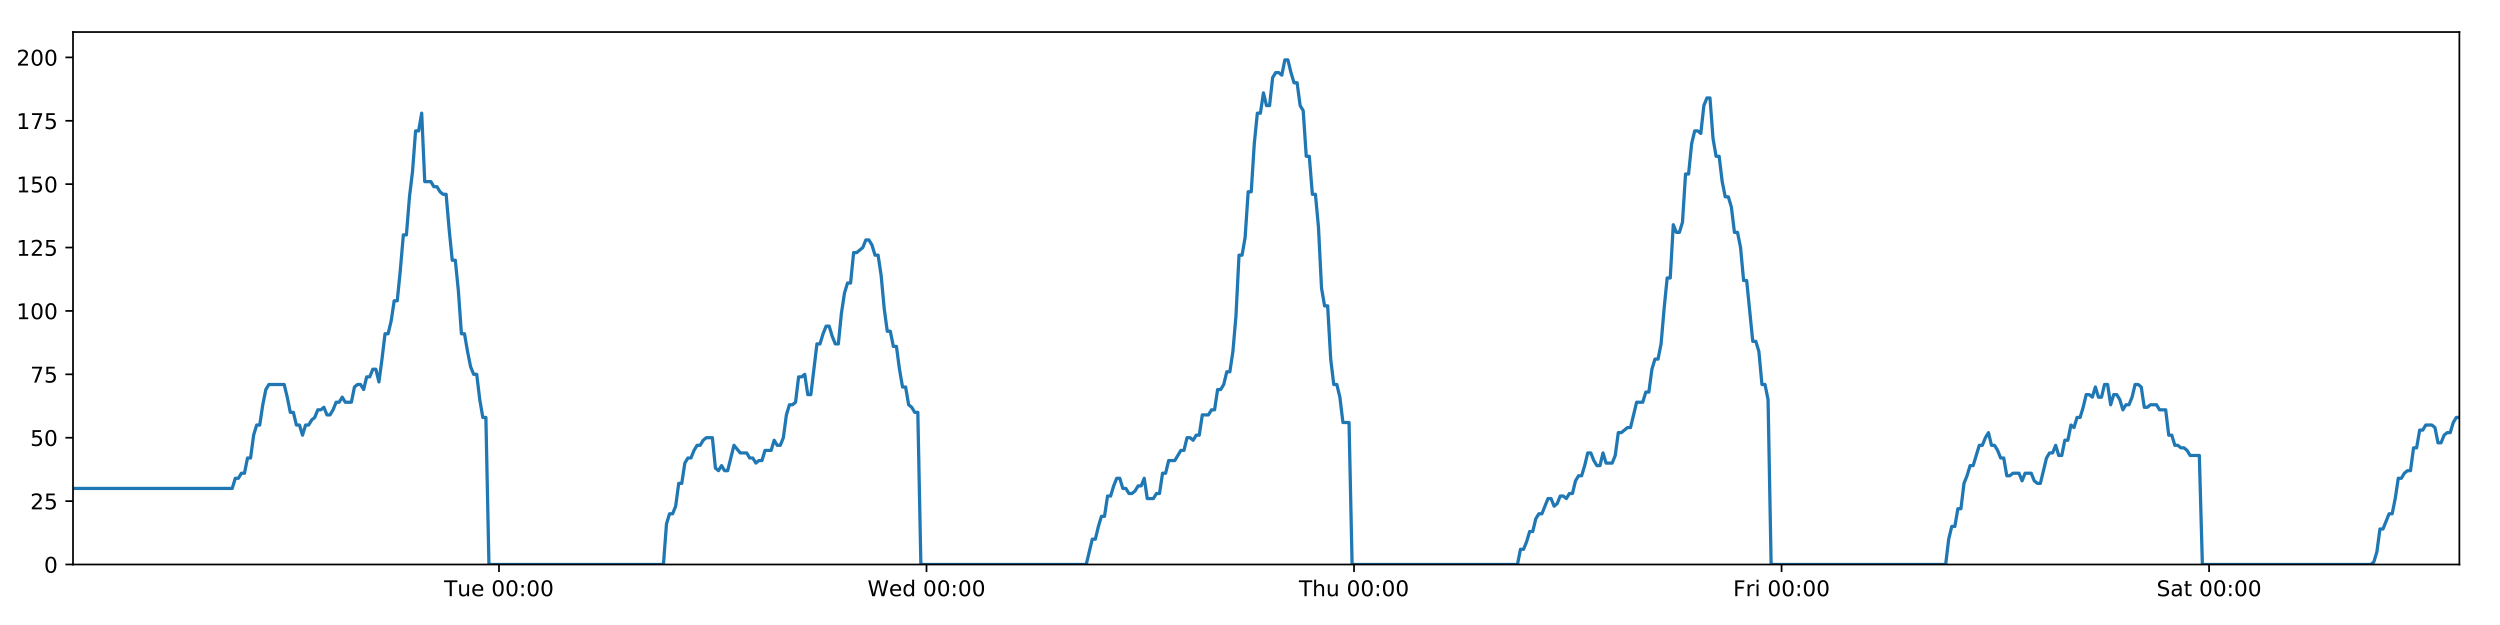
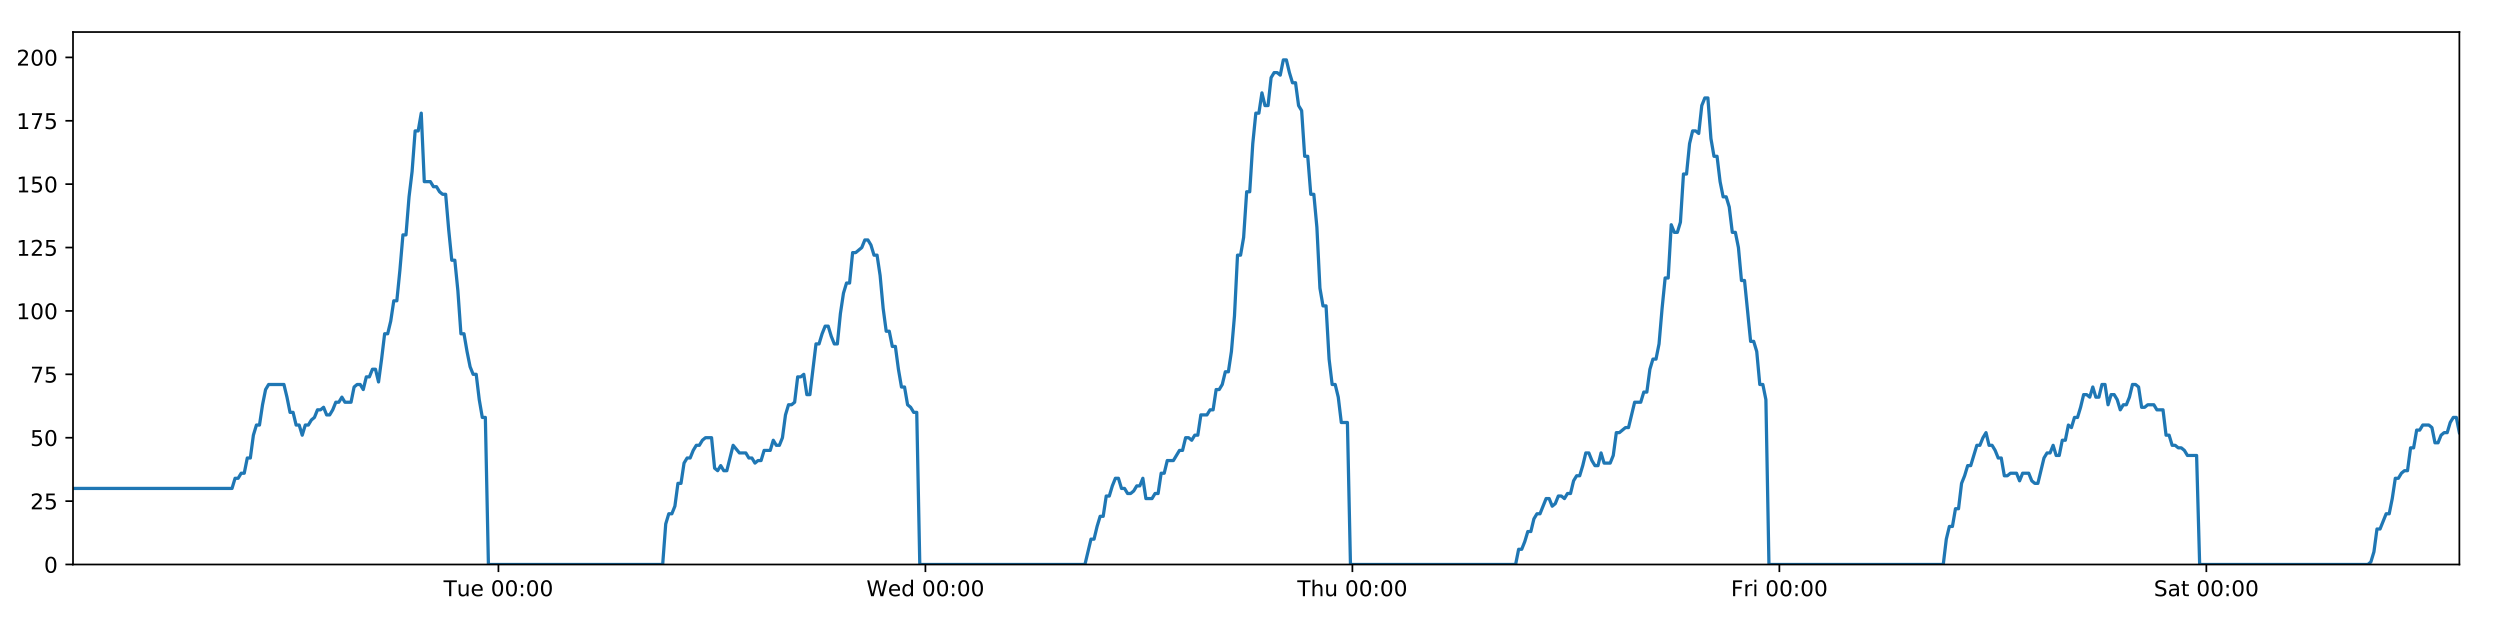
<svg xmlns="http://www.w3.org/2000/svg" xmlns:xlink="http://www.w3.org/1999/xlink" height="288pt" version="1.1" viewBox="0 0 1152 288" width="1152pt">
  <defs>
    <style type="text/css">
*{stroke-linecap:butt;stroke-linejoin:round;}
  </style>
  </defs>
  <g id="figure_1">
    <g id="patch_1">
      <path d="M 0 288  L 1152 288  L 1152 0  L 0 0  z " style="fill:#ffffff;" />
    </g>
    <g id="axes_1">
      <g id="patch_2">
        <path d="M 33.64 260.12  L 1133.28 260.12  L 1133.28 14.76  L 33.64 14.76  z " style="fill:#ffffff;" />
      </g>
      <g id="matplotlib.axis_1">
        <g id="xtick_1">
          <g id="line2d_1">
            <defs>
-               <path d="M 0 0  L 0 3.5  " id="m907b1b4636" style="stroke:#000000;stroke-width:0.8;" />
-             </defs>
-             <g>
-               <use style="stroke:#000000;stroke-width:0.8;" x="229.929" xlink:href="#m907b1b4636" y="260.12" />
+               <path d="M 0 0  L 0 3.5  " id="m09e0af68c2" style="stroke:#000000;stroke-width:0.8;" />
+             </defs>
+             <g>
+               <use style="stroke:#000000;stroke-width:0.8;" x="229.679" xlink:href="#m09e0af68c2" y="260.12" />
            </g>
          </g>
          <g id="text_1">
            <defs>
              <path d="M -0.297 72.906  L 61.375 72.906  L 61.375 64.594  L 35.5 64.594  L 35.5 0  L 25.594 0  L 25.594 64.594  L -0.297 64.594  z " id="DejaVuSans-84" />
              <path d="M 8.5 21.578  L 8.5 54.688  L 17.484 54.688  L 17.484 21.922  Q 17.484 14.156 20.5 10.266  Q 23.531 6.391 29.594 6.391  Q 36.859 6.391 41.078 11.031  Q 45.312 15.672 45.312 23.688  L 45.312 54.688  L 54.297 54.688  L 54.297 0  L 45.312 0  L 45.312 8.406  Q 42.047 3.422 37.719 1  Q 33.406 -1.422 27.688 -1.422  Q 18.266 -1.422 13.375 4.438  Q 8.5 10.297 8.5 21.578  z M 31.109 56  z " id="DejaVuSans-117" />
              <path d="M 56.203 29.594  L 56.203 25.203  L 14.891 25.203  Q 15.484 15.922 20.484 11.062  Q 25.484 6.203 34.422 6.203  Q 39.594 6.203 44.453 7.469  Q 49.312 8.734 54.109 11.281  L 54.109 2.781  Q 49.266 0.734 44.188 -0.344  Q 39.109 -1.422 33.891 -1.422  Q 20.797 -1.422 13.156 6.188  Q 5.516 13.812 5.516 26.812  Q 5.516 40.234 12.766 48.109  Q 20.016 56 32.328 56  Q 43.359 56 49.781 48.891  Q 56.203 41.797 56.203 29.594  z M 47.219 32.234  Q 47.125 39.594 43.094 43.984  Q 39.062 48.391 32.422 48.391  Q 24.906 48.391 20.391 44.141  Q 15.875 39.891 15.188 32.172  z " id="DejaVuSans-101" />
              <path id="DejaVuSans-32" />
              <path d="M 31.781 66.406  Q 24.172 66.406 20.328 58.906  Q 16.5 51.422 16.5 36.375  Q 16.5 21.391 20.328 13.891  Q 24.172 6.391 31.781 6.391  Q 39.453 6.391 43.281 13.891  Q 47.125 21.391 47.125 36.375  Q 47.125 51.422 43.281 58.906  Q 39.453 66.406 31.781 66.406  z M 31.781 74.219  Q 44.047 74.219 50.516 64.516  Q 56.984 54.828 56.984 36.375  Q 56.984 17.969 50.516 8.266  Q 44.047 -1.422 31.781 -1.422  Q 19.531 -1.422 13.062 8.266  Q 6.594 17.969 6.594 36.375  Q 6.594 54.828 13.062 64.516  Q 19.531 74.219 31.781 74.219  z " id="DejaVuSans-48" />
              <path d="M 11.719 12.406  L 22.016 12.406  L 22.016 0  L 11.719 0  z M 11.719 51.703  L 22.016 51.703  L 22.016 39.312  L 11.719 39.312  z " id="DejaVuSans-58" />
            </defs>
-             <g transform="translate(204.6435 274.7184)scale(0.1 -0.1)">
+             <g transform="translate(204.3927 274.7184)scale(0.1 -0.1)">
              <use xlink:href="#DejaVuSans-84" />
              <use x="60.85" xlink:href="#DejaVuSans-117" />
              <use x="124.229" xlink:href="#DejaVuSans-101" />
              <use x="185.752" xlink:href="#DejaVuSans-32" />
              <use x="217.539" xlink:href="#DejaVuSans-48" />
              <use x="281.162" xlink:href="#DejaVuSans-48" />
              <use x="344.785" xlink:href="#DejaVuSans-58" />
              <use x="378.477" xlink:href="#DejaVuSans-48" />
              <use x="442.1" xlink:href="#DejaVuSans-48" />
            </g>
          </g>
        </g>
        <g id="xtick_2">
          <g id="line2d_2">
            <g>
-               <use style="stroke:#000000;stroke-width:0.8;" x="426.933" xlink:href="#m907b1b4636" y="260.12" />
+               <use style="stroke:#000000;stroke-width:0.8;" x="426.431" xlink:href="#m09e0af68c2" y="260.12" />
            </g>
          </g>
          <g id="text_2">
            <defs>
              <path d="M 3.328 72.906  L 13.281 72.906  L 28.609 11.281  L 43.891 72.906  L 54.984 72.906  L 70.312 11.281  L 85.594 72.906  L 95.609 72.906  L 77.297 0  L 64.891 0  L 49.516 63.281  L 33.984 0  L 21.578 0  z " id="DejaVuSans-87" />
              <path d="M 45.406 46.391  L 45.406 75.984  L 54.391 75.984  L 54.391 0  L 45.406 0  L 45.406 8.203  Q 42.578 3.328 38.25 0.953  Q 33.938 -1.422 27.875 -1.422  Q 17.969 -1.422 11.734 6.484  Q 5.516 14.406 5.516 27.297  Q 5.516 40.188 11.734 48.094  Q 17.969 56 27.875 56  Q 33.938 56 38.25 53.625  Q 42.578 51.266 45.406 46.391  z M 14.797 27.297  Q 14.797 17.391 18.875 11.75  Q 22.953 6.109 30.078 6.109  Q 37.203 6.109 41.297 11.75  Q 45.406 17.391 45.406 27.297  Q 45.406 37.203 41.297 42.844  Q 37.203 48.484 30.078 48.484  Q 22.953 48.484 18.875 42.844  Q 14.797 37.203 14.797 27.297  z " id="DejaVuSans-100" />
            </defs>
-             <g transform="translate(399.7442 274.7184)scale(0.1 -0.1)">
+             <g transform="translate(399.2417 274.7184)scale(0.1 -0.1)">
              <use xlink:href="#DejaVuSans-87" />
              <use x="98.799" xlink:href="#DejaVuSans-101" />
              <use x="160.322" xlink:href="#DejaVuSans-100" />
              <use x="223.799" xlink:href="#DejaVuSans-32" />
              <use x="255.586" xlink:href="#DejaVuSans-48" />
              <use x="319.209" xlink:href="#DejaVuSans-48" />
              <use x="382.832" xlink:href="#DejaVuSans-58" />
              <use x="416.523" xlink:href="#DejaVuSans-48" />
              <use x="480.146" xlink:href="#DejaVuSans-48" />
            </g>
          </g>
        </g>
        <g id="xtick_3">
          <g id="line2d_3">
            <g>
-               <use style="stroke:#000000;stroke-width:0.8;" x="623.937" xlink:href="#m907b1b4636" y="260.12" />
+               <use style="stroke:#000000;stroke-width:0.8;" x="623.183" xlink:href="#m09e0af68c2" y="260.12" />
            </g>
          </g>
          <g id="text_3">
            <defs>
              <path d="M 54.891 33.016  L 54.891 0  L 45.906 0  L 45.906 32.719  Q 45.906 40.484 42.875 44.328  Q 39.844 48.188 33.797 48.188  Q 26.516 48.188 22.312 43.547  Q 18.109 38.922 18.109 30.906  L 18.109 0  L 9.078 0  L 9.078 75.984  L 18.109 75.984  L 18.109 46.188  Q 21.344 51.125 25.703 53.562  Q 30.078 56 35.797 56  Q 45.219 56 50.047 50.172  Q 54.891 44.344 54.891 33.016  z " id="DejaVuSans-104" />
            </defs>
-             <g transform="translate(598.5473 274.7184)scale(0.1 -0.1)">
+             <g transform="translate(597.7931 274.7184)scale(0.1 -0.1)">
              <use xlink:href="#DejaVuSans-84" />
              <use x="61.084" xlink:href="#DejaVuSans-104" />
              <use x="124.463" xlink:href="#DejaVuSans-117" />
              <use x="187.842" xlink:href="#DejaVuSans-32" />
              <use x="219.629" xlink:href="#DejaVuSans-48" />
              <use x="283.252" xlink:href="#DejaVuSans-48" />
              <use x="346.875" xlink:href="#DejaVuSans-58" />
              <use x="380.566" xlink:href="#DejaVuSans-48" />
              <use x="444.189" xlink:href="#DejaVuSans-48" />
            </g>
          </g>
        </g>
        <g id="xtick_4">
          <g id="line2d_4">
            <g>
-               <use style="stroke:#000000;stroke-width:0.8;" x="820.941" xlink:href="#m907b1b4636" y="260.12" />
+               <use style="stroke:#000000;stroke-width:0.8;" x="819.935" xlink:href="#m09e0af68c2" y="260.12" />
            </g>
          </g>
          <g id="text_4">
            <defs>
              <path d="M 9.812 72.906  L 51.703 72.906  L 51.703 64.594  L 19.672 64.594  L 19.672 43.109  L 48.578 43.109  L 48.578 34.812  L 19.672 34.812  L 19.672 0  L 9.812 0  z " id="DejaVuSans-70" />
              <path d="M 41.109 46.297  Q 39.594 47.172 37.812 47.578  Q 36.031 48 33.891 48  Q 26.266 48 22.188 43.047  Q 18.109 38.094 18.109 28.812  L 18.109 0  L 9.078 0  L 9.078 54.688  L 18.109 54.688  L 18.109 46.188  Q 20.953 51.172 25.484 53.578  Q 30.031 56 36.531 56  Q 37.453 56 38.578 55.875  Q 39.703 55.766 41.062 55.516  z " id="DejaVuSans-114" />
              <path d="M 9.422 54.688  L 18.406 54.688  L 18.406 0  L 9.422 0  z M 9.422 75.984  L 18.406 75.984  L 18.406 64.594  L 9.422 64.594  z " id="DejaVuSans-105" />
            </defs>
-             <g transform="translate(798.6277 274.7184)scale(0.1 -0.1)">
+             <g transform="translate(797.6217 274.7184)scale(0.1 -0.1)">
              <use xlink:href="#DejaVuSans-70" />
              <use x="57.41" xlink:href="#DejaVuSans-114" />
              <use x="98.523" xlink:href="#DejaVuSans-105" />
              <use x="126.307" xlink:href="#DejaVuSans-32" />
              <use x="158.094" xlink:href="#DejaVuSans-48" />
              <use x="221.717" xlink:href="#DejaVuSans-48" />
              <use x="285.34" xlink:href="#DejaVuSans-58" />
              <use x="319.031" xlink:href="#DejaVuSans-48" />
              <use x="382.654" xlink:href="#DejaVuSans-48" />
            </g>
          </g>
        </g>
        <g id="xtick_5">
          <g id="line2d_5">
            <g>
-               <use style="stroke:#000000;stroke-width:0.8;" x="1017.945" xlink:href="#m907b1b4636" y="260.12" />
+               <use style="stroke:#000000;stroke-width:0.8;" x="1016.687" xlink:href="#m09e0af68c2" y="260.12" />
            </g>
          </g>
          <g id="text_5">
            <defs>
              <path d="M 53.516 70.516  L 53.516 60.891  Q 47.906 63.578 42.922 64.891  Q 37.938 66.219 33.297 66.219  Q 25.25 66.219 20.875 63.094  Q 16.5 59.969 16.5 54.203  Q 16.5 49.359 19.406 46.891  Q 22.312 44.438 30.422 42.922  L 36.375 41.703  Q 47.406 39.594 52.656 34.297  Q 57.906 29 57.906 20.125  Q 57.906 9.516 50.797 4.047  Q 43.703 -1.422 29.984 -1.422  Q 24.812 -1.422 18.969 -0.25  Q 13.141 0.922 6.891 3.219  L 6.891 13.375  Q 12.891 10.016 18.656 8.297  Q 24.422 6.594 29.984 6.594  Q 38.422 6.594 43.016 9.906  Q 47.609 13.234 47.609 19.391  Q 47.609 24.75 44.312 27.781  Q 41.016 30.812 33.5 32.328  L 27.484 33.5  Q 16.453 35.688 11.516 40.375  Q 6.594 45.062 6.594 53.422  Q 6.594 63.094 13.406 68.656  Q 20.219 74.219 32.172 74.219  Q 37.312 74.219 42.625 73.281  Q 47.953 72.359 53.516 70.516  z " id="DejaVuSans-83" />
              <path d="M 34.281 27.484  Q 23.391 27.484 19.188 25  Q 14.984 22.516 14.984 16.5  Q 14.984 11.719 18.141 8.906  Q 21.297 6.109 26.703 6.109  Q 34.188 6.109 38.703 11.406  Q 43.219 16.703 43.219 25.484  L 43.219 27.484  z M 52.203 31.203  L 52.203 0  L 43.219 0  L 43.219 8.297  Q 40.141 3.328 35.547 0.953  Q 30.953 -1.422 24.312 -1.422  Q 15.922 -1.422 10.953 3.297  Q 6 8.016 6 15.922  Q 6 25.141 12.172 29.828  Q 18.359 34.516 30.609 34.516  L 43.219 34.516  L 43.219 35.406  Q 43.219 41.609 39.141 45  Q 35.062 48.391 27.688 48.391  Q 23 48.391 18.547 47.266  Q 14.109 46.141 10.016 43.891  L 10.016 52.203  Q 14.938 54.109 19.578 55.047  Q 24.219 56 28.609 56  Q 40.484 56 46.344 49.844  Q 52.203 43.703 52.203 31.203  z " id="DejaVuSans-97" />
              <path d="M 18.312 70.219  L 18.312 54.688  L 36.812 54.688  L 36.812 47.703  L 18.312 47.703  L 18.312 18.016  Q 18.312 11.328 20.141 9.422  Q 21.969 7.516 27.594 7.516  L 36.812 7.516  L 36.812 0  L 27.594 0  Q 17.188 0 13.234 3.875  Q 9.281 7.766 9.281 18.016  L 9.281 47.703  L 2.688 47.703  L 2.688 54.688  L 9.281 54.688  L 9.281 70.219  z " id="DejaVuSans-116" />
            </defs>
-             <g transform="translate(993.7479 274.7184)scale(0.1 -0.1)">
+             <g transform="translate(992.4903 274.7184)scale(0.1 -0.1)">
              <use xlink:href="#DejaVuSans-83" />
              <use x="63.477" xlink:href="#DejaVuSans-97" />
              <use x="124.756" xlink:href="#DejaVuSans-116" />
              <use x="163.965" xlink:href="#DejaVuSans-32" />
              <use x="195.752" xlink:href="#DejaVuSans-48" />
              <use x="259.375" xlink:href="#DejaVuSans-48" />
              <use x="322.998" xlink:href="#DejaVuSans-58" />
              <use x="356.689" xlink:href="#DejaVuSans-48" />
              <use x="420.312" xlink:href="#DejaVuSans-48" />
            </g>
          </g>
        </g>
      </g>
      <g id="matplotlib.axis_2">
        <g id="ytick_1">
          <g id="line2d_6">
            <defs>
-               <path d="M 0 0  L -3.5 0  " id="m59c6327aa2" style="stroke:#000000;stroke-width:0.8;" />
-             </defs>
-             <g>
-               <use style="stroke:#000000;stroke-width:0.8;" x="33.64" xlink:href="#m59c6327aa2" y="260.12" />
+               <path d="M 0 0  L -3.5 0  " id="me9d5ccc160" style="stroke:#000000;stroke-width:0.8;" />
+             </defs>
+             <g>
+               <use style="stroke:#000000;stroke-width:0.8;" x="33.64" xlink:href="#me9d5ccc160" y="260.12" />
            </g>
          </g>
          <g id="text_6">
            <g transform="translate(20.2775 263.9192)scale(0.1 -0.1)">
              <use xlink:href="#DejaVuSans-48" />
            </g>
          </g>
        </g>
        <g id="ytick_2">
          <g id="line2d_7">
            <g>
-               <use style="stroke:#000000;stroke-width:0.8;" x="33.64" xlink:href="#m59c6327aa2" y="230.91" />
+               <use style="stroke:#000000;stroke-width:0.8;" x="33.64" xlink:href="#me9d5ccc160" y="230.91" />
            </g>
          </g>
          <g id="text_7">
            <defs>
              <path d="M 19.188 8.297  L 53.609 8.297  L 53.609 0  L 7.328 0  L 7.328 8.297  Q 12.938 14.109 22.625 23.891  Q 32.328 33.688 34.812 36.531  Q 39.547 41.844 41.422 45.531  Q 43.312 49.219 43.312 52.781  Q 43.312 58.594 39.234 62.25  Q 35.156 65.922 28.609 65.922  Q 23.969 65.922 18.812 64.312  Q 13.672 62.703 7.812 59.422  L 7.812 69.391  Q 13.766 71.781 18.938 73  Q 24.125 74.219 28.422 74.219  Q 39.75 74.219 46.484 68.547  Q 53.219 62.891 53.219 53.422  Q 53.219 48.922 51.531 44.891  Q 49.859 40.875 45.406 35.406  Q 44.188 33.984 37.641 27.219  Q 31.109 20.453 19.188 8.297  z " id="DejaVuSans-50" />
              <path d="M 10.797 72.906  L 49.516 72.906  L 49.516 64.594  L 19.828 64.594  L 19.828 46.734  Q 21.969 47.469 24.109 47.828  Q 26.266 48.188 28.422 48.188  Q 40.625 48.188 47.75 41.5  Q 54.891 34.812 54.891 23.391  Q 54.891 11.625 47.562 5.094  Q 40.234 -1.422 26.906 -1.422  Q 22.312 -1.422 17.547 -0.641  Q 12.797 0.141 7.719 1.703  L 7.719 11.625  Q 12.109 9.234 16.797 8.062  Q 21.484 6.891 26.703 6.891  Q 35.156 6.891 40.078 11.328  Q 45.016 15.766 45.016 23.391  Q 45.016 31 40.078 35.438  Q 35.156 39.891 26.703 39.891  Q 22.75 39.891 18.812 39.016  Q 14.891 38.141 10.797 36.281  z " id="DejaVuSans-53" />
            </defs>
            <g transform="translate(13.915 234.7097)scale(0.1 -0.1)">
              <use xlink:href="#DejaVuSans-50" />
              <use x="63.623" xlink:href="#DejaVuSans-53" />
            </g>
          </g>
        </g>
        <g id="ytick_3">
          <g id="line2d_8">
            <g>
-               <use style="stroke:#000000;stroke-width:0.8;" x="33.64" xlink:href="#m59c6327aa2" y="201.701" />
+               <use style="stroke:#000000;stroke-width:0.8;" x="33.64" xlink:href="#me9d5ccc160" y="201.701" />
            </g>
          </g>
          <g id="text_8">
            <g transform="translate(13.915 205.5002)scale(0.1 -0.1)">
              <use xlink:href="#DejaVuSans-53" />
              <use x="63.623" xlink:href="#DejaVuSans-48" />
            </g>
          </g>
        </g>
        <g id="ytick_4">
          <g id="line2d_9">
            <g>
-               <use style="stroke:#000000;stroke-width:0.8;" x="33.64" xlink:href="#m59c6327aa2" y="172.491" />
+               <use style="stroke:#000000;stroke-width:0.8;" x="33.64" xlink:href="#me9d5ccc160" y="172.491" />
            </g>
          </g>
          <g id="text_9">
            <defs>
              <path d="M 8.203 72.906  L 55.078 72.906  L 55.078 68.703  L 28.609 0  L 18.312 0  L 43.219 64.594  L 8.203 64.594  z " id="DejaVuSans-55" />
            </defs>
            <g transform="translate(13.915 176.2906)scale(0.1 -0.1)">
              <use xlink:href="#DejaVuSans-55" />
              <use x="63.623" xlink:href="#DejaVuSans-53" />
            </g>
          </g>
        </g>
        <g id="ytick_5">
          <g id="line2d_10">
            <g>
-               <use style="stroke:#000000;stroke-width:0.8;" x="33.64" xlink:href="#m59c6327aa2" y="143.282" />
+               <use style="stroke:#000000;stroke-width:0.8;" x="33.64" xlink:href="#me9d5ccc160" y="143.282" />
            </g>
          </g>
          <g id="text_10">
            <defs>
              <path d="M 12.406 8.297  L 28.516 8.297  L 28.516 63.922  L 10.984 60.406  L 10.984 69.391  L 28.422 72.906  L 38.281 72.906  L 38.281 8.297  L 54.391 8.297  L 54.391 0  L 12.406 0  z " id="DejaVuSans-49" />
            </defs>
            <g transform="translate(7.5525 147.0811)scale(0.1 -0.1)">
              <use xlink:href="#DejaVuSans-49" />
              <use x="63.623" xlink:href="#DejaVuSans-48" />
              <use x="127.246" xlink:href="#DejaVuSans-48" />
            </g>
          </g>
        </g>
        <g id="ytick_6">
          <g id="line2d_11">
            <g>
-               <use style="stroke:#000000;stroke-width:0.8;" x="33.64" xlink:href="#m59c6327aa2" y="114.072" />
+               <use style="stroke:#000000;stroke-width:0.8;" x="33.64" xlink:href="#me9d5ccc160" y="114.072" />
            </g>
          </g>
          <g id="text_11">
            <g transform="translate(7.5525 117.8716)scale(0.1 -0.1)">
              <use xlink:href="#DejaVuSans-49" />
              <use x="63.623" xlink:href="#DejaVuSans-50" />
              <use x="127.246" xlink:href="#DejaVuSans-53" />
            </g>
          </g>
        </g>
        <g id="ytick_7">
          <g id="line2d_12">
            <g>
-               <use style="stroke:#000000;stroke-width:0.8;" x="33.64" xlink:href="#m59c6327aa2" y="84.863" />
+               <use style="stroke:#000000;stroke-width:0.8;" x="33.64" xlink:href="#me9d5ccc160" y="84.863" />
            </g>
          </g>
          <g id="text_12">
            <g transform="translate(7.5525 88.66208)scale(0.1 -0.1)">
              <use xlink:href="#DejaVuSans-49" />
              <use x="63.623" xlink:href="#DejaVuSans-53" />
              <use x="127.246" xlink:href="#DejaVuSans-48" />
            </g>
          </g>
        </g>
        <g id="ytick_8">
          <g id="line2d_13">
            <g>
-               <use style="stroke:#000000;stroke-width:0.8;" x="33.64" xlink:href="#m59c6327aa2" y="55.653" />
+               <use style="stroke:#000000;stroke-width:0.8;" x="33.64" xlink:href="#me9d5ccc160" y="55.653" />
            </g>
          </g>
          <g id="text_13">
            <g transform="translate(7.5525 59.45255)scale(0.1 -0.1)">
              <use xlink:href="#DejaVuSans-49" />
              <use x="63.623" xlink:href="#DejaVuSans-55" />
              <use x="127.246" xlink:href="#DejaVuSans-53" />
            </g>
          </g>
        </g>
        <g id="ytick_9">
          <g id="line2d_14">
            <g>
-               <use style="stroke:#000000;stroke-width:0.8;" x="33.64" xlink:href="#m59c6327aa2" y="26.444" />
+               <use style="stroke:#000000;stroke-width:0.8;" x="33.64" xlink:href="#me9d5ccc160" y="26.444" />
            </g>
          </g>
          <g id="text_14">
            <g transform="translate(7.5525 30.24303)scale(0.1 -0.1)">
              <use xlink:href="#DejaVuSans-50" />
              <use x="63.623" xlink:href="#DejaVuSans-48" />
              <use x="127.246" xlink:href="#DejaVuSans-48" />
            </g>
          </g>
        </g>
      </g>
      <g id="line2d_15">
-         <path clip-path="url(#pac07b1fbe8)" d="M 33.64 225.069  L 107.007 225.069  L 108.418 220.395  L 109.828 220.395  L 111.237 218.058  L 112.644 218.058  L 114.05 211.048  L 115.46 211.048  L 116.866 200.533  L 118.273 195.859  L 119.681 195.859  L 121.088 186.512  L 122.495 179.502  L 123.905 177.165  L 130.954 177.165  L 132.362 183.007  L 133.772 190.017  L 135.178 190.017  L 136.585 195.859  L 137.994 195.859  L 139.401 200.533  L 140.809 195.859  L 142.218 195.859  L 143.625 193.522  L 145.032 192.354  L 146.439 188.849  L 147.845 188.849  L 149.253 187.68  L 150.662 191.186  L 152.068 191.186  L 153.478 188.849  L 154.885 185.344  L 156.292 185.344  L 157.701 183.007  L 159.108 185.344  L 161.921 185.344  L 163.331 178.333  L 164.738 177.165  L 166.148 177.165  L 167.558 179.502  L 168.967 173.66  L 170.379 173.66  L 171.789 170.155  L 173.202 170.155  L 174.612 175.997  L 176.018 165.481  L 177.425 153.797  L 178.831 153.797  L 180.238 147.955  L 181.645 138.608  L 183.052 138.608  L 184.459 124.588  L 185.868 108.23  L 187.275 108.23  L 188.685 90.705  L 190.092 79.021  L 191.499 60.327  L 192.906 60.327  L 194.313 52.148  L 195.72 83.694  L 198.535 83.694  L 199.945 86.031  L 201.352 86.031  L 202.762 88.368  L 204.169 89.536  L 205.576 89.536  L 206.985 105.894  L 208.397 119.914  L 209.805 119.914  L 211.214 133.935  L 212.624 153.797  L 214.034 153.797  L 215.442 161.976  L 216.851 168.986  L 218.258 172.491  L 219.668 172.491  L 221.078 184.175  L 222.486 192.354  L 223.893 192.354  L 225.304 260.12  L 305.708 260.12  L 307.117 241.426  L 308.527 236.752  L 309.937 236.752  L 311.344 233.247  L 312.752 222.732  L 314.16 222.732  L 315.569 213.385  L 316.979 211.048  L 318.389 211.048  L 319.802 207.543  L 321.214 205.206  L 322.624 205.206  L 324.03 202.869  L 325.443 201.701  L 328.263 201.701  L 329.669 215.722  L 331.077 216.89  L 332.487 214.553  L 333.895 216.89  L 335.302 216.89  L 338.21 205.206  L 341.115 208.711  L 344.07 208.711  L 345.476 211.048  L 346.884 211.048  L 348.291 213.385  L 349.698 212.216  L 351.107 212.216  L 352.517 207.543  L 355.332 207.543  L 356.738 202.869  L 358.149 205.206  L 359.555 205.206  L 360.963 201.701  L 362.37 191.186  L 363.778 186.512  L 365.184 186.512  L 366.591 185.344  L 367.998 173.66  L 369.408 173.66  L 370.817 172.491  L 372.226 181.838  L 373.633 181.838  L 376.449 158.471  L 377.856 158.471  L 379.265 153.797  L 380.673 150.292  L 382.08 150.292  L 383.489 154.966  L 384.897 158.471  L 386.305 158.471  L 387.715 144.45  L 389.125 135.103  L 390.533 130.43  L 391.94 130.43  L 393.348 116.409  L 394.755 116.409  L 397.574 114.072  L 398.984 110.567  L 400.394 110.567  L 401.803 112.904  L 403.212 117.578  L 404.619 117.578  L 406.029 126.925  L 407.436 142.114  L 408.845 152.629  L 410.254 152.629  L 411.661 159.639  L 413.073 159.639  L 414.48 170.155  L 415.888 178.333  L 417.298 178.333  L 418.705 186.512  L 420.115 187.68  L 421.524 190.017  L 422.931 190.017  L 424.337 260.12  L 500.535 260.12  L 503.326 248.436  L 504.732 248.436  L 506.139 242.594  L 507.546 237.921  L 508.953 237.921  L 510.36 228.574  L 511.768 228.574  L 513.175 223.9  L 514.581 220.395  L 515.989 220.395  L 517.396 225.069  L 518.804 225.069  L 520.212 227.405  L 521.622 227.405  L 523.032 226.237  L 524.442 223.9  L 525.849 223.9  L 527.256 220.395  L 528.663 229.742  L 531.479 229.742  L 532.888 227.405  L 534.297 227.405  L 535.704 218.058  L 537.113 218.058  L 538.521 212.216  L 541.337 212.216  L 544.154 207.543  L 545.569 207.543  L 546.98 201.701  L 548.391 201.701  L 549.799 202.869  L 551.206 200.533  L 552.612 200.533  L 554.018 191.186  L 556.833 191.186  L 558.262 188.849  L 559.67 188.849  L 561.076 179.502  L 562.488 179.502  L 563.896 177.165  L 565.304 171.323  L 566.714 171.323  L 568.121 161.976  L 569.529 145.619  L 570.936 117.578  L 572.343 117.578  L 573.751 109.399  L 575.158 88.368  L 576.565 88.368  L 577.976 66.169  L 579.384 52.148  L 580.791 52.148  L 582.198 42.801  L 583.605 48.643  L 585.015 48.643  L 586.425 35.791  L 587.831 33.454  L 589.241 33.454  L 590.652 34.622  L 592.062 27.612  L 593.475 27.612  L 594.882 33.454  L 596.291 38.128  L 597.698 38.128  L 599.108 48.643  L 600.514 50.98  L 601.922 72.011  L 603.328 72.011  L 604.738 89.536  L 606.145 89.536  L 607.552 104.725  L 608.96 132.766  L 610.369 140.945  L 611.78 140.945  L 613.189 165.481  L 614.595 177.165  L 616.002 177.165  L 617.413 183.007  L 618.821 194.691  L 621.638 194.691  L 623.046 260.12  L 699.236 260.12  L 700.645 253.11  L 702.054 253.11  L 703.461 249.605  L 704.871 244.931  L 706.277 244.931  L 707.685 239.089  L 709.093 236.752  L 710.5 236.752  L 713.314 229.742  L 714.724 229.742  L 716.133 233.247  L 717.543 232.079  L 718.951 228.574  L 720.36 228.574  L 721.767 229.742  L 723.174 227.405  L 724.585 227.405  L 725.993 221.563  L 727.399 219.227  L 728.812 219.227  L 730.218 214.553  L 731.626 208.711  L 733.033 208.711  L 734.44 212.216  L 735.847 214.553  L 737.257 214.553  L 738.666 208.711  L 740.073 213.385  L 742.888 213.385  L 744.296 209.88  L 745.707 199.364  L 747.113 199.364  L 749.932 197.027  L 751.339 197.027  L 754.157 185.344  L 756.976 185.344  L 758.382 180.67  L 759.791 180.67  L 761.199 170.155  L 762.607 165.481  L 764.014 165.481  L 765.421 158.471  L 766.828 142.114  L 768.235 128.093  L 769.642 128.093  L 771.052 103.557  L 772.465 107.062  L 773.875 107.062  L 775.285 102.389  L 776.694 80.189  L 778.101 80.189  L 779.509 66.169  L 780.915 60.327  L 782.322 60.327  L 783.731 61.495  L 785.14 48.643  L 786.547 45.138  L 787.957 45.138  L 789.364 63.832  L 790.771 72.011  L 792.179 72.011  L 793.586 83.694  L 794.994 90.705  L 796.404 90.705  L 797.81 95.378  L 799.227 107.062  L 800.639 107.062  L 802.046 114.072  L 803.453 129.261  L 804.861 129.261  L 807.674 157.302  L 809.085 157.302  L 810.495 161.976  L 811.905 177.165  L 813.314 177.165  L 814.723 184.175  L 816.131 260.12  L 896.556 260.12  L 897.963 248.436  L 899.373 242.594  L 900.784 242.594  L 902.19 234.416  L 903.596 234.416  L 905.004 222.732  L 906.41 219.227  L 907.819 214.553  L 909.229 214.553  L 912.051 205.206  L 913.46 205.206  L 914.868 201.701  L 916.277 199.364  L 917.685 205.206  L 919.093 205.206  L 920.5 207.543  L 921.91 211.048  L 923.319 211.048  L 924.73 219.227  L 926.138 219.227  L 927.545 218.058  L 930.36 218.058  L 931.767 221.563  L 933.174 218.058  L 935.989 218.058  L 937.397 221.563  L 938.804 222.732  L 940.211 222.732  L 943.027 211.048  L 944.434 208.711  L 945.843 208.711  L 947.249 205.206  L 948.655 209.88  L 950.062 209.88  L 951.469 202.869  L 952.878 202.869  L 954.286 195.859  L 955.693 197.027  L 957.101 192.354  L 958.509 192.354  L 959.916 187.68  L 961.325 181.838  L 962.732 181.838  L 964.14 183.007  L 965.548 178.333  L 966.958 183.007  L 968.367 183.007  L 969.775 177.165  L 971.182 177.165  L 972.593 186.512  L 974.003 181.838  L 975.411 181.838  L 976.818 184.175  L 978.227 188.849  L 979.635 186.512  L 981.045 186.512  L 982.451 183.007  L 983.861 177.165  L 985.27 177.165  L 986.677 178.333  L 988.083 187.68  L 989.49 187.68  L 990.898 186.512  L 993.717 186.512  L 995.126 188.849  L 997.943 188.849  L 999.353 200.533  L 1000.761 200.533  L 1002.168 205.206  L 1003.577 205.206  L 1004.987 206.374  L 1006.397 206.374  L 1007.807 207.543  L 1009.216 209.88  L 1013.446 209.88  L 1014.854 260.12  L 1092.451 260.12  L 1093.858 258.952  L 1095.265 254.278  L 1096.674 243.763  L 1098.083 243.763  L 1100.9 236.752  L 1102.309 236.752  L 1103.718 229.742  L 1105.127 220.395  L 1106.534 220.395  L 1107.941 218.058  L 1109.348 216.89  L 1110.758 216.89  L 1112.167 206.374  L 1113.574 206.374  L 1114.981 198.196  L 1116.389 198.196  L 1117.796 195.859  L 1120.609 195.859  L 1122.021 197.027  L 1123.428 204.038  L 1124.839 204.038  L 1126.245 200.533  L 1127.652 199.364  L 1129.059 199.364  L 1130.466 194.691  L 1131.873 192.354  L 1133.28 192.354  L 1133.28 192.354  " style="fill:none;stroke:#1f77b4;stroke-linecap:square;stroke-width:1.5;" />
+         <path clip-path="url(#p64d74d936c)" d="M 33.64 225.069  L 106.913 225.069  L 108.323 220.395  L 109.731 220.395  L 111.138 218.058  L 112.543 218.058  L 113.947 211.048  L 115.355 211.048  L 116.76 200.533  L 118.165 195.859  L 119.571 195.859  L 120.976 186.512  L 122.381 179.502  L 123.789 177.165  L 130.83 177.165  L 132.235 183.007  L 133.644 190.017  L 135.048 190.017  L 136.453 195.859  L 137.861 195.859  L 139.266 200.533  L 140.672 195.859  L 142.08 195.859  L 143.485 193.522  L 144.89 192.354  L 146.295 188.849  L 147.699 188.849  L 149.106 187.68  L 150.512 191.186  L 151.917 191.186  L 153.325 188.849  L 154.73 185.344  L 156.135 185.344  L 157.543 183.007  L 158.948 185.344  L 161.757 185.344  L 163.165 178.333  L 164.571 177.165  L 165.979 177.165  L 167.386 179.502  L 168.794 173.66  L 170.204 173.66  L 171.612 170.155  L 173.024 170.155  L 174.431 175.997  L 175.836 165.481  L 177.241 153.797  L 178.646 153.797  L 180.051 147.955  L 181.456 138.608  L 182.861 138.608  L 184.267 124.588  L 185.673 108.23  L 187.078 108.23  L 188.487 90.705  L 189.892 79.021  L 191.297 60.327  L 192.703 60.327  L 194.108 52.148  L 195.512 83.694  L 198.324 83.694  L 199.732 86.031  L 201.137 86.031  L 202.545 88.368  L 203.951 89.536  L 205.357 89.536  L 206.764 105.894  L 208.174 119.914  L 209.58 119.914  L 210.987 133.935  L 212.395 153.797  L 213.804 153.797  L 215.21 161.976  L 216.617 168.986  L 218.022 172.491  L 219.43 172.491  L 220.839 184.175  L 222.244 192.354  L 223.649 192.354  L 225.059 260.12  L 305.361 260.12  L 306.768 241.426  L 308.176 236.752  L 309.584 236.752  L 310.99 233.247  L 312.395 222.732  L 313.802 222.732  L 315.209 213.385  L 316.617 211.048  L 318.025 211.048  L 319.437 207.543  L 320.846 205.206  L 322.254 205.206  L 323.659 202.869  L 325.07 201.701  L 327.886 201.701  L 329.291 215.722  L 330.697 216.89  L 332.106 214.553  L 333.511 216.89  L 334.917 216.89  L 337.821 205.206  L 340.722 208.711  L 343.673 208.711  L 345.078 211.048  L 346.484 211.048  L 347.889 213.385  L 349.294 212.216  L 350.702 212.216  L 352.109 207.543  L 354.921 207.543  L 356.325 202.869  L 357.734 205.206  L 359.139 205.206  L 360.545 201.701  L 361.95 191.186  L 363.356 186.512  L 364.761 186.512  L 366.166 185.344  L 367.571 173.66  L 368.979 173.66  L 370.386 172.491  L 371.794 181.838  L 373.199 181.838  L 376.011 158.471  L 377.416 158.471  L 378.824 153.797  L 380.23 150.292  L 381.635 150.292  L 383.042 154.966  L 384.449 158.471  L 385.854 158.471  L 387.262 144.45  L 388.67 135.103  L 390.077 130.43  L 391.482 130.43  L 392.888 116.409  L 394.294 116.409  L 397.109 114.072  L 398.517 110.567  L 399.926 110.567  L 401.332 112.904  L 402.74 117.578  L 404.145 117.578  L 405.553 126.925  L 406.959 142.114  L 408.366 152.629  L 409.773 152.629  L 411.178 159.639  L 412.588 159.639  L 413.993 170.155  L 415.4 178.333  L 416.808 178.333  L 418.213 186.512  L 419.621 187.68  L 421.029 190.017  L 422.434 190.017  L 423.838 260.12  L 499.939 260.12  L 502.726 248.436  L 504.13 248.436  L 505.535 242.594  L 506.941 237.921  L 508.345 237.921  L 509.751 228.574  L 511.157 228.574  L 512.562 223.9  L 513.967 220.395  L 515.372 220.395  L 516.777 225.069  L 518.184 225.069  L 519.59 227.405  L 520.998 227.405  L 522.407 226.237  L 523.815 223.9  L 525.22 223.9  L 526.626 220.395  L 528.031 229.742  L 530.843 229.742  L 532.251 227.405  L 533.657 227.405  L 535.062 218.058  L 536.47 218.058  L 537.876 212.216  L 540.689 212.216  L 543.501 207.543  L 544.915 207.543  L 546.324 201.701  L 547.734 201.701  L 549.139 202.869  L 550.544 200.533  L 551.949 200.533  L 553.353 191.186  L 556.164 191.186  L 557.592 188.849  L 558.998 188.849  L 560.402 179.502  L 561.812 179.502  L 563.219 177.165  L 564.625 171.323  L 566.033 171.323  L 567.438 161.976  L 568.844 145.619  L 570.249 117.578  L 571.655 117.578  L 573.061 109.399  L 574.466 88.368  L 575.871 88.368  L 577.28 66.169  L 578.687 52.148  L 580.092 52.148  L 581.497 42.801  L 582.902 48.643  L 584.311 48.643  L 585.718 35.791  L 587.123 33.454  L 588.531 33.454  L 589.94 34.622  L 591.348 27.612  L 592.76 27.612  L 594.165 33.454  L 595.572 38.128  L 596.977 38.128  L 598.386 48.643  L 599.79 50.98  L 601.196 72.011  L 602.6 72.011  L 604.008 89.536  L 605.413 89.536  L 606.819 104.725  L 608.225 132.766  L 609.632 140.945  L 611.041 140.945  L 612.448 165.481  L 613.853 177.165  L 615.258 177.165  L 616.667 183.007  L 618.073 194.691  L 620.887 194.691  L 622.293 260.12  L 698.386 260.12  L 699.792 253.11  L 701.2 253.11  L 702.605 249.605  L 704.013 244.931  L 705.418 244.931  L 706.823 239.089  L 708.23 236.752  L 709.636 236.752  L 712.446 229.742  L 713.854 229.742  L 715.261 233.247  L 716.669 232.079  L 718.075 228.574  L 719.483 228.574  L 720.888 229.742  L 722.293 227.405  L 723.702 227.405  L 725.108 221.563  L 726.513 219.227  L 727.924 219.227  L 729.328 214.553  L 730.734 208.711  L 732.139 208.711  L 733.544 212.216  L 734.95 214.553  L 736.358 214.553  L 737.765 208.711  L 739.17 213.385  L 741.982 213.385  L 743.388 209.88  L 744.797 199.364  L 746.201 199.364  L 749.016 197.027  L 750.422 197.027  L 753.237 185.344  L 756.052 185.344  L 757.456 180.67  L 758.863 180.67  L 760.269 170.155  L 761.676 165.481  L 763.081 165.481  L 764.486 158.471  L 765.891 142.114  L 767.296 128.093  L 768.701 128.093  L 770.11 103.557  L 771.521 107.062  L 772.929 107.062  L 774.337 102.389  L 775.745 80.189  L 777.15 80.189  L 778.556 66.169  L 779.96 60.327  L 781.365 60.327  L 782.773 61.495  L 784.179 48.643  L 785.585 45.138  L 786.993 45.138  L 788.398 63.832  L 789.803 72.011  L 791.209 72.011  L 792.615 83.694  L 794.021 90.705  L 795.429 90.705  L 796.834 95.378  L 798.249 107.062  L 799.659 107.062  L 801.064 114.072  L 802.469 129.261  L 803.875 129.261  L 806.685 157.302  L 808.094 157.302  L 809.503 161.976  L 810.91 177.165  L 812.318 177.165  L 813.725 184.175  L 815.131 260.12  L 895.454 260.12  L 896.859 248.436  L 898.267 242.594  L 899.676 242.594  L 901.08 234.416  L 902.485 234.416  L 903.89 222.732  L 905.295 219.227  L 906.702 214.553  L 908.111 214.553  L 910.928 205.206  L 912.336 205.206  L 913.742 201.701  L 915.15 199.364  L 916.556 205.206  L 917.961 205.206  L 919.367 207.543  L 920.775 211.048  L 922.182 211.048  L 923.592 219.227  L 924.998 219.227  L 926.403 218.058  L 929.214 218.058  L 930.619 221.563  L 932.025 218.058  L 934.836 218.058  L 936.242 221.563  L 937.648 222.732  L 939.052 222.732  L 941.865 211.048  L 943.27 208.711  L 944.677 208.711  L 946.081 205.206  L 947.486 209.88  L 948.891 209.88  L 950.297 202.869  L 951.703 202.869  L 953.11 195.859  L 954.515 197.027  L 955.921 192.354  L 957.327 192.354  L 958.733 187.68  L 960.14 181.838  L 961.545 181.838  L 962.951 183.007  L 964.357 178.333  L 965.765 183.007  L 967.173 183.007  L 968.578 177.165  L 969.985 177.165  L 971.393 186.512  L 972.801 181.838  L 974.207 181.838  L 975.613 184.175  L 977.02 188.849  L 978.426 186.512  L 979.834 186.512  L 981.239 183.007  L 982.647 177.165  L 984.054 177.165  L 985.459 178.333  L 986.864 187.68  L 988.268 187.68  L 989.675 186.512  L 992.49 186.512  L 993.898 188.849  L 996.711 188.849  L 998.119 200.533  L 999.525 200.533  L 1000.931 205.206  L 1002.338 205.206  L 1003.746 206.374  L 1005.154 206.374  L 1006.562 207.543  L 1007.969 209.88  L 1012.194 209.88  L 1013.6 260.12  L 1091.098 260.12  L 1092.503 258.952  L 1093.909 254.278  L 1095.315 243.763  L 1096.723 243.763  L 1099.536 236.752  L 1100.943 236.752  L 1102.35 229.742  L 1103.758 220.395  L 1105.163 220.395  L 1106.568 218.058  L 1107.973 216.89  L 1109.382 216.89  L 1110.789 206.374  L 1112.194 206.374  L 1113.599 198.196  L 1115.006 198.196  L 1116.411 195.859  L 1119.22 195.859  L 1120.63 197.027  L 1122.035 204.038  L 1123.445 204.038  L 1124.849 200.533  L 1126.255 199.364  L 1127.66 199.364  L 1129.065 194.691  L 1130.47 192.354  L 1131.875 192.354  L 1133.28 199.364  L 1133.28 199.364  " style="fill:none;stroke:#1f77b4;stroke-linecap:square;stroke-width:1.5;" />
      </g>
      <g id="patch_3">
        <path d="M 33.64 260.12  L 33.64 14.76  " style="fill:none;stroke:#000000;stroke-linecap:square;stroke-linejoin:miter;stroke-width:0.8;" />
      </g>
      <g id="patch_4">
        <path d="M 1133.28 260.12  L 1133.28 14.76  " style="fill:none;stroke:#000000;stroke-linecap:square;stroke-linejoin:miter;stroke-width:0.8;" />
      </g>
      <g id="patch_5">
        <path d="M 33.64 260.12  L 1133.28 260.12  " style="fill:none;stroke:#000000;stroke-linecap:square;stroke-linejoin:miter;stroke-width:0.8;" />
      </g>
      <g id="patch_6">
        <path d="M 33.64 14.76  L 1133.28 14.76  " style="fill:none;stroke:#000000;stroke-linecap:square;stroke-linejoin:miter;stroke-width:0.8;" />
      </g>
    </g>
  </g>
  <defs>
-     <clipPath id="pac07b1fbe8">
+     <clipPath id="p64d74d936c">
      <rect height="245.36" width="1099.64" x="33.64" y="14.76" />
    </clipPath>
  </defs>
</svg>
